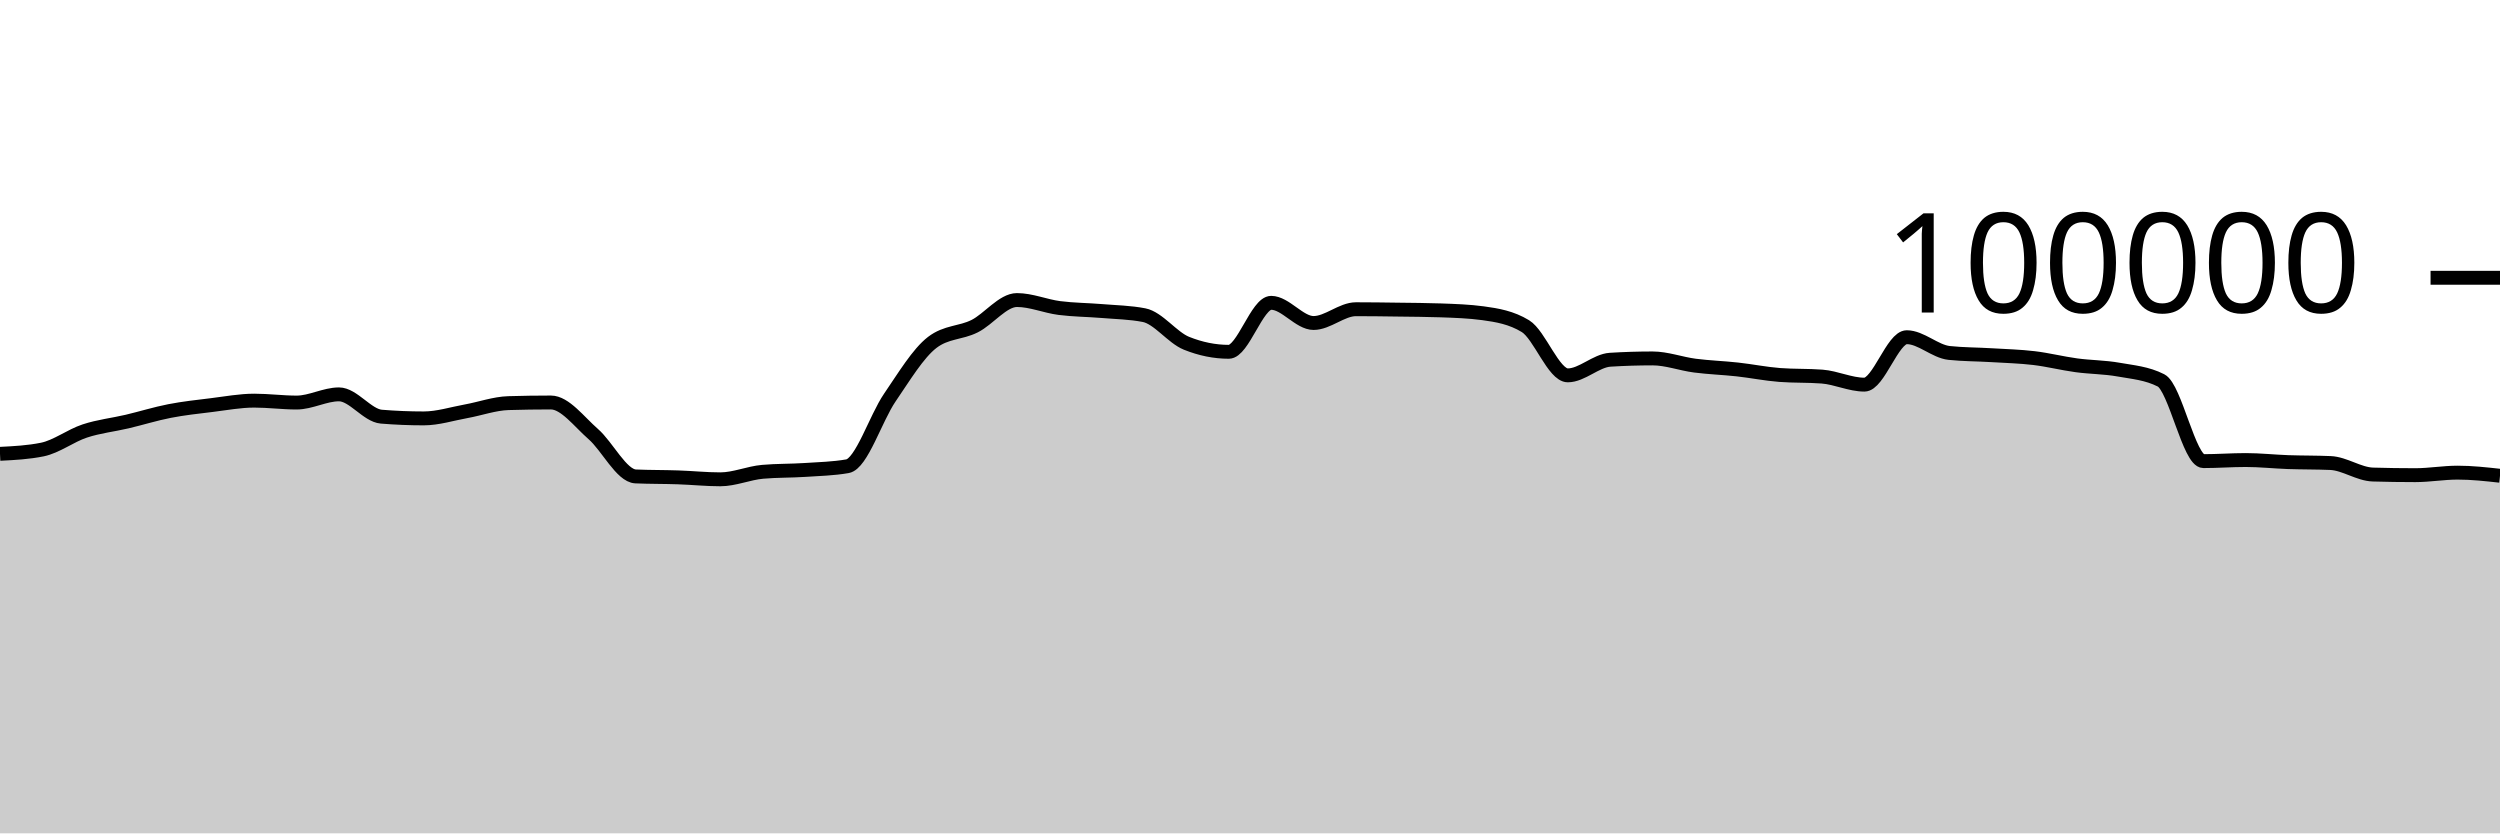
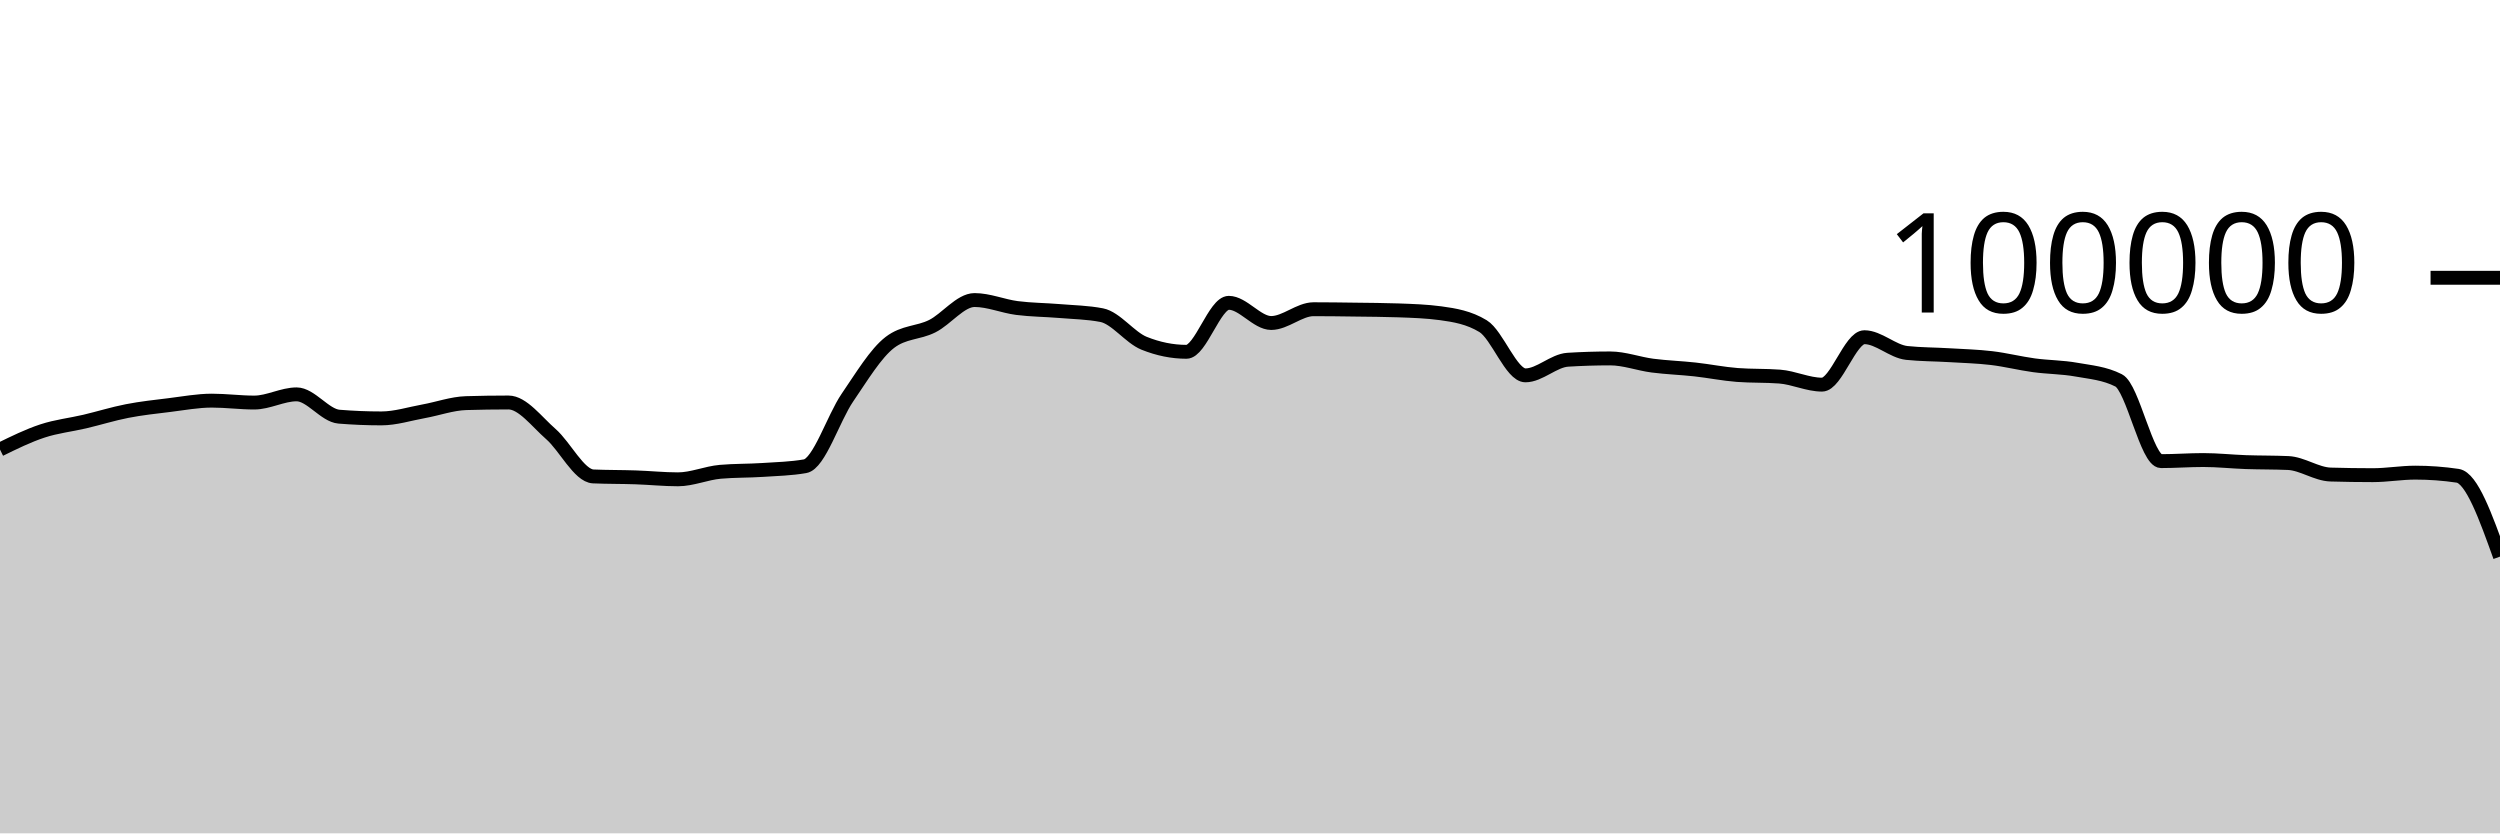
<svg xmlns="http://www.w3.org/2000/svg" viewBox="0 0 180 60">
  <g transform="translate(0,20)">
-     <path class="area" fill="rgba(0, 0, 0, 0.2)" d="M0,12.676C1.017,12.625,2.034,12.573,3.051,12.366C4.068,12.158,5.085,11.367,6.102,11.032C7.119,10.696,8.136,10.591,9.153,10.352C10.169,10.112,11.186,9.793,12.203,9.595C13.22,9.397,14.237,9.288,15.254,9.164C16.271,9.039,17.288,8.846,18.305,8.846C19.322,8.846,20.339,8.984,21.356,8.984C22.373,8.984,23.39,8.394,24.407,8.394C25.424,8.394,26.441,9.916,27.458,10C28.475,10.083,29.492,10.125,30.508,10.125C31.525,10.125,32.542,9.795,33.559,9.612C34.576,9.428,35.593,9.056,36.61,9.025C37.627,8.995,38.644,8.979,39.661,8.979C40.678,8.979,41.695,10.364,42.712,11.251C43.729,12.138,44.746,14.258,45.763,14.303C46.78,14.347,47.797,14.335,48.814,14.37C49.831,14.404,50.847,14.511,51.864,14.511C52.881,14.511,53.898,14.058,54.915,13.969C55.932,13.88,56.949,13.903,57.966,13.836C58.983,13.769,60,13.747,61.017,13.569C62.034,13.391,63.051,10.109,64.068,8.624C65.085,7.139,66.102,5.436,67.119,4.656C68.136,3.876,69.153,3.995,70.169,3.486C71.186,2.978,72.203,1.603,73.22,1.603C74.237,1.603,75.254,2.045,76.271,2.177C77.288,2.309,78.305,2.309,79.322,2.394C80.339,2.48,81.356,2.493,82.373,2.691C83.39,2.888,84.407,4.304,85.424,4.714C86.441,5.124,87.458,5.33,88.475,5.33C89.492,5.33,90.508,1.803,91.525,1.803C92.542,1.803,93.559,3.256,94.576,3.256C95.593,3.256,96.61,2.264,97.627,2.264C98.644,2.264,99.661,2.279,100.678,2.293C101.695,2.307,102.712,2.311,103.729,2.347C104.746,2.383,105.763,2.416,106.78,2.554C107.797,2.693,108.814,2.863,109.831,3.482C110.847,4.1,111.864,7.026,112.881,7.026C113.898,7.026,114.915,5.964,115.932,5.901C116.949,5.838,117.966,5.806,118.983,5.806C120,5.806,121.017,6.193,122.034,6.325C123.051,6.457,124.068,6.488,125.085,6.6C126.102,6.712,127.119,6.92,128.136,6.998C129.153,7.075,130.169,7.037,131.186,7.114C132.203,7.192,133.22,7.694,134.237,7.694C135.254,7.694,136.271,4.279,137.288,4.279C138.305,4.279,139.322,5.303,140.339,5.412C141.356,5.52,142.373,5.512,143.39,5.574C144.407,5.636,145.424,5.661,146.441,5.782C147.458,5.903,148.475,6.162,149.492,6.3C150.508,6.439,151.525,6.431,152.542,6.613C153.559,6.794,154.576,6.871,155.593,7.388C156.61,7.905,157.627,13.201,158.644,13.201C159.661,13.201,160.678,13.123,161.695,13.123C162.712,13.123,163.729,13.236,164.746,13.272C165.763,13.307,166.78,13.294,167.797,13.338C168.814,13.382,169.831,14.136,170.847,14.167C171.864,14.197,172.881,14.212,173.898,14.212C174.915,14.212,175.932,14.03,176.949,14.03C177.966,14.03,178.983,14.142,180,14.255L180,40C178.983,40,177.966,40,176.949,40C175.932,40,174.915,40,173.898,40C172.881,40,171.864,40,170.847,40C169.831,40,168.814,40,167.797,40C166.78,40,165.763,40,164.746,40C163.729,40,162.712,40,161.695,40C160.678,40,159.661,40,158.644,40C157.627,40,156.61,40,155.593,40C154.576,40,153.559,40,152.542,40C151.525,40,150.508,40,149.492,40C148.475,40,147.458,40,146.441,40C145.424,40,144.407,40,143.39,40C142.373,40,141.356,40,140.339,40C139.322,40,138.305,40,137.288,40C136.271,40,135.254,40,134.237,40C133.22,40,132.203,40,131.186,40C130.169,40,129.153,40,128.136,40C127.119,40,126.102,40,125.085,40C124.068,40,123.051,40,122.034,40C121.017,40,120,40,118.983,40C117.966,40,116.949,40,115.932,40C114.915,40,113.898,40,112.881,40C111.864,40,110.847,40,109.831,40C108.814,40,107.797,40,106.78,40C105.763,40,104.746,40,103.729,40C102.712,40,101.695,40,100.678,40C99.661,40,98.644,40,97.627,40C96.61,40,95.593,40,94.576,40C93.559,40,92.542,40,91.525,40C90.508,40,89.492,40,88.475,40C87.458,40,86.441,40,85.424,40C84.407,40,83.39,40,82.373,40C81.356,40,80.339,40,79.322,40C78.305,40,77.288,40,76.271,40C75.254,40,74.237,40,73.22,40C72.203,40,71.186,40,70.169,40C69.153,40,68.136,40,67.119,40C66.102,40,65.085,40,64.068,40C63.051,40,62.034,40,61.017,40C60,40,58.983,40,57.966,40C56.949,40,55.932,40,54.915,40C53.898,40,52.881,40,51.864,40C50.847,40,49.831,40,48.814,40C47.797,40,46.78,40,45.763,40C44.746,40,43.729,40,42.712,40C41.695,40,40.678,40,39.661,40C38.644,40,37.627,40,36.61,40C35.593,40,34.576,40,33.559,40C32.542,40,31.525,40,30.508,40C29.492,40,28.475,40,27.458,40C26.441,40,25.424,40,24.407,40C23.39,40,22.373,40,21.356,40C20.339,40,19.322,40,18.305,40C17.288,40,16.271,40,15.254,40C14.237,40,13.22,40,12.203,40C11.186,40,10.169,40,9.153,40C8.136,40,7.119,40,6.102,40C5.085,40,4.068,40,3.051,40C2.034,40,1.017,40,0,40Z" />
-     <path class="line" stroke="black" fill="none" d="M0,12.676C1.017,12.625,2.034,12.573,3.051,12.366C4.068,12.158,5.085,11.367,6.102,11.032C7.119,10.696,8.136,10.591,9.153,10.352C10.169,10.112,11.186,9.793,12.203,9.595C13.22,9.397,14.237,9.288,15.254,9.164C16.271,9.039,17.288,8.846,18.305,8.846C19.322,8.846,20.339,8.984,21.356,8.984C22.373,8.984,23.39,8.394,24.407,8.394C25.424,8.394,26.441,9.916,27.458,10C28.475,10.083,29.492,10.125,30.508,10.125C31.525,10.125,32.542,9.795,33.559,9.612C34.576,9.428,35.593,9.056,36.61,9.025C37.627,8.995,38.644,8.979,39.661,8.979C40.678,8.979,41.695,10.364,42.712,11.251C43.729,12.138,44.746,14.258,45.763,14.303C46.78,14.347,47.797,14.335,48.814,14.37C49.831,14.404,50.847,14.511,51.864,14.511C52.881,14.511,53.898,14.058,54.915,13.969C55.932,13.88,56.949,13.903,57.966,13.836C58.983,13.769,60,13.747,61.017,13.569C62.034,13.391,63.051,10.109,64.068,8.624C65.085,7.139,66.102,5.436,67.119,4.656C68.136,3.876,69.153,3.995,70.169,3.486C71.186,2.978,72.203,1.603,73.22,1.603C74.237,1.603,75.254,2.045,76.271,2.177C77.288,2.309,78.305,2.309,79.322,2.394C80.339,2.48,81.356,2.493,82.373,2.691C83.39,2.888,84.407,4.304,85.424,4.714C86.441,5.124,87.458,5.33,88.475,5.33C89.492,5.33,90.508,1.803,91.525,1.803C92.542,1.803,93.559,3.256,94.576,3.256C95.593,3.256,96.61,2.264,97.627,2.264C98.644,2.264,99.661,2.279,100.678,2.293C101.695,2.307,102.712,2.311,103.729,2.347C104.746,2.383,105.763,2.416,106.78,2.554C107.797,2.693,108.814,2.863,109.831,3.482C110.847,4.1,111.864,7.026,112.881,7.026C113.898,7.026,114.915,5.964,115.932,5.901C116.949,5.838,117.966,5.806,118.983,5.806C120,5.806,121.017,6.193,122.034,6.325C123.051,6.457,124.068,6.488,125.085,6.6C126.102,6.712,127.119,6.92,128.136,6.998C129.153,7.075,130.169,7.037,131.186,7.114C132.203,7.192,133.22,7.694,134.237,7.694C135.254,7.694,136.271,4.279,137.288,4.279C138.305,4.279,139.322,5.303,140.339,5.412C141.356,5.52,142.373,5.512,143.39,5.574C144.407,5.636,145.424,5.661,146.441,5.782C147.458,5.903,148.475,6.162,149.492,6.3C150.508,6.439,151.525,6.431,152.542,6.613C153.559,6.794,154.576,6.871,155.593,7.388C156.61,7.905,157.627,13.201,158.644,13.201C159.661,13.201,160.678,13.123,161.695,13.123C162.712,13.123,163.729,13.236,164.746,13.272C165.763,13.307,166.78,13.294,167.797,13.338C168.814,13.382,169.831,14.136,170.847,14.167C171.864,14.197,172.881,14.212,173.898,14.212C174.915,14.212,175.932,14.03,176.949,14.03C177.966,14.03,178.983,14.142,180,14.255" />
+     <path class="area" fill="rgba(0, 0, 0, 0.2)" d="M0,12.366C1.017,11.866,2.034,11.367,3.051,11.032C4.068,10.696,5.085,10.591,6.102,10.352C7.119,10.112,8.136,9.793,9.153,9.595C10.169,9.397,11.186,9.288,12.203,9.164C13.22,9.039,14.237,8.846,15.254,8.846C16.271,8.846,17.288,8.984,18.305,8.984C19.322,8.984,20.339,8.394,21.356,8.394C22.373,8.394,23.39,9.916,24.407,10C25.424,10.083,26.441,10.125,27.458,10.125C28.475,10.125,29.492,9.795,30.508,9.612C31.525,9.428,32.542,9.056,33.559,9.025C34.576,8.995,35.593,8.979,36.61,8.979C37.627,8.979,38.644,10.364,39.661,11.251C40.678,12.138,41.695,14.258,42.712,14.303C43.729,14.347,44.746,14.335,45.763,14.37C46.78,14.404,47.797,14.511,48.814,14.511C49.831,14.511,50.847,14.058,51.864,13.969C52.881,13.88,53.898,13.903,54.915,13.836C55.932,13.769,56.949,13.747,57.966,13.569C58.983,13.391,60,10.109,61.017,8.624C62.034,7.139,63.051,5.436,64.068,4.656C65.085,3.876,66.102,3.995,67.119,3.486C68.136,2.978,69.153,1.603,70.169,1.603C71.186,1.603,72.203,2.045,73.22,2.177C74.237,2.309,75.254,2.309,76.271,2.394C77.288,2.48,78.305,2.493,79.322,2.691C80.339,2.888,81.356,4.304,82.373,4.714C83.39,5.124,84.407,5.33,85.424,5.33C86.441,5.33,87.458,1.803,88.475,1.803C89.492,1.803,90.508,3.256,91.525,3.256C92.542,3.256,93.559,2.264,94.576,2.264C95.593,2.264,96.61,2.279,97.627,2.293C98.644,2.307,99.661,2.311,100.678,2.347C101.695,2.383,102.712,2.416,103.729,2.554C104.746,2.693,105.763,2.863,106.78,3.482C107.797,4.1,108.814,7.026,109.831,7.026C110.847,7.026,111.864,5.964,112.881,5.901C113.898,5.838,114.915,5.806,115.932,5.806C116.949,5.806,117.966,6.193,118.983,6.325C120,6.457,121.017,6.488,122.034,6.6C123.051,6.712,124.068,6.92,125.085,6.998C126.102,7.075,127.119,7.037,128.136,7.114C129.153,7.192,130.169,7.694,131.186,7.694C132.203,7.694,133.22,4.279,134.237,4.279C135.254,4.279,136.271,5.303,137.288,5.412C138.305,5.52,139.322,5.512,140.339,5.574C141.356,5.636,142.373,5.661,143.39,5.782C144.407,5.903,145.424,6.162,146.441,6.3C147.458,6.439,148.475,6.431,149.492,6.613C150.508,6.794,151.525,6.871,152.542,7.388C153.559,7.905,154.576,13.201,155.593,13.201C156.61,13.201,157.627,13.123,158.644,13.123C159.661,13.123,160.678,13.236,161.695,13.272C162.712,13.307,163.729,13.294,164.746,13.338C165.763,13.382,166.78,14.136,167.797,14.167C168.814,14.197,169.831,14.212,170.847,14.212C171.864,14.212,172.881,14.03,173.898,14.03C174.915,14.03,175.932,14.105,176.949,14.255C177.966,14.405,178.983,17.241,180,20.077L180,40C178.983,40,177.966,40,176.949,40C175.932,40,174.915,40,173.898,40C172.881,40,171.864,40,170.847,40C169.831,40,168.814,40,167.797,40C166.78,40,165.763,40,164.746,40C163.729,40,162.712,40,161.695,40C160.678,40,159.661,40,158.644,40C157.627,40,156.61,40,155.593,40C154.576,40,153.559,40,152.542,40C151.525,40,150.508,40,149.492,40C148.475,40,147.458,40,146.441,40C145.424,40,144.407,40,143.39,40C142.373,40,141.356,40,140.339,40C139.322,40,138.305,40,137.288,40C136.271,40,135.254,40,134.237,40C133.22,40,132.203,40,131.186,40C130.169,40,129.153,40,128.136,40C127.119,40,126.102,40,125.085,40C124.068,40,123.051,40,122.034,40C121.017,40,120,40,118.983,40C117.966,40,116.949,40,115.932,40C114.915,40,113.898,40,112.881,40C111.864,40,110.847,40,109.831,40C108.814,40,107.797,40,106.78,40C105.763,40,104.746,40,103.729,40C102.712,40,101.695,40,100.678,40C99.661,40,98.644,40,97.627,40C96.61,40,95.593,40,94.576,40C93.559,40,92.542,40,91.525,40C90.508,40,89.492,40,88.475,40C87.458,40,86.441,40,85.424,40C84.407,40,83.39,40,82.373,40C81.356,40,80.339,40,79.322,40C78.305,40,77.288,40,76.271,40C75.254,40,74.237,40,73.22,40C72.203,40,71.186,40,70.169,40C69.153,40,68.136,40,67.119,40C66.102,40,65.085,40,64.068,40C63.051,40,62.034,40,61.017,40C60,40,58.983,40,57.966,40C56.949,40,55.932,40,54.915,40C53.898,40,52.881,40,51.864,40C50.847,40,49.831,40,48.814,40C47.797,40,46.78,40,45.763,40C44.746,40,43.729,40,42.712,40C41.695,40,40.678,40,39.661,40C38.644,40,37.627,40,36.61,40C35.593,40,34.576,40,33.559,40C32.542,40,31.525,40,30.508,40C29.492,40,28.475,40,27.458,40C26.441,40,25.424,40,24.407,40C23.39,40,22.373,40,21.356,40C20.339,40,19.322,40,18.305,40C17.288,40,16.271,40,15.254,40C14.237,40,13.22,40,12.203,40C11.186,40,10.169,40,9.153,40C8.136,40,7.119,40,6.102,40C5.085,40,4.068,40,3.051,40C2.034,40,1.017,40,0,40Z" />
+     <path class="line" stroke="black" fill="none" d="M0,12.366C1.017,11.866,2.034,11.367,3.051,11.032C4.068,10.696,5.085,10.591,6.102,10.352C7.119,10.112,8.136,9.793,9.153,9.595C10.169,9.397,11.186,9.288,12.203,9.164C13.22,9.039,14.237,8.846,15.254,8.846C16.271,8.846,17.288,8.984,18.305,8.984C19.322,8.984,20.339,8.394,21.356,8.394C22.373,8.394,23.39,9.916,24.407,10C25.424,10.083,26.441,10.125,27.458,10.125C28.475,10.125,29.492,9.795,30.508,9.612C31.525,9.428,32.542,9.056,33.559,9.025C34.576,8.995,35.593,8.979,36.61,8.979C37.627,8.979,38.644,10.364,39.661,11.251C40.678,12.138,41.695,14.258,42.712,14.303C43.729,14.347,44.746,14.335,45.763,14.37C46.78,14.404,47.797,14.511,48.814,14.511C49.831,14.511,50.847,14.058,51.864,13.969C52.881,13.88,53.898,13.903,54.915,13.836C55.932,13.769,56.949,13.747,57.966,13.569C58.983,13.391,60,10.109,61.017,8.624C62.034,7.139,63.051,5.436,64.068,4.656C65.085,3.876,66.102,3.995,67.119,3.486C68.136,2.978,69.153,1.603,70.169,1.603C71.186,1.603,72.203,2.045,73.22,2.177C74.237,2.309,75.254,2.309,76.271,2.394C77.288,2.48,78.305,2.493,79.322,2.691C80.339,2.888,81.356,4.304,82.373,4.714C83.39,5.124,84.407,5.33,85.424,5.33C86.441,5.33,87.458,1.803,88.475,1.803C89.492,1.803,90.508,3.256,91.525,3.256C92.542,3.256,93.559,2.264,94.576,2.264C95.593,2.264,96.61,2.279,97.627,2.293C98.644,2.307,99.661,2.311,100.678,2.347C101.695,2.383,102.712,2.416,103.729,2.554C104.746,2.693,105.763,2.863,106.78,3.482C107.797,4.1,108.814,7.026,109.831,7.026C110.847,7.026,111.864,5.964,112.881,5.901C113.898,5.838,114.915,5.806,115.932,5.806C116.949,5.806,117.966,6.193,118.983,6.325C120,6.457,121.017,6.488,122.034,6.6C123.051,6.712,124.068,6.92,125.085,6.998C126.102,7.075,127.119,7.037,128.136,7.114C129.153,7.192,130.169,7.694,131.186,7.694C132.203,7.694,133.22,4.279,134.237,4.279C135.254,4.279,136.271,5.303,137.288,5.412C138.305,5.52,139.322,5.512,140.339,5.574C141.356,5.636,142.373,5.661,143.39,5.782C144.407,5.903,145.424,6.162,146.441,6.3C147.458,6.439,148.475,6.431,149.492,6.613C150.508,6.794,151.525,6.871,152.542,7.388C153.559,7.905,154.576,13.201,155.593,13.201C156.61,13.201,157.627,13.123,158.644,13.123C159.661,13.123,160.678,13.236,161.695,13.272C162.712,13.307,163.729,13.294,164.746,13.338C165.763,13.382,166.78,14.136,167.797,14.167C168.814,14.197,169.831,14.212,170.847,14.212C171.864,14.212,172.881,14.03,173.898,14.03C174.915,14.03,175.932,14.105,176.949,14.255C177.966,14.405,178.983,17.241,180,20.077" />
    <path class="axis-ceiling" stroke-width="1" stroke="black" fill="none" d="M175,0L180,0" />
    <text class="axis-ceiling-label" font-family="sans-serif" text-anchor="end" font-size="10px" x="170" y="2.5">100000</text>
  </g>
</svg>
